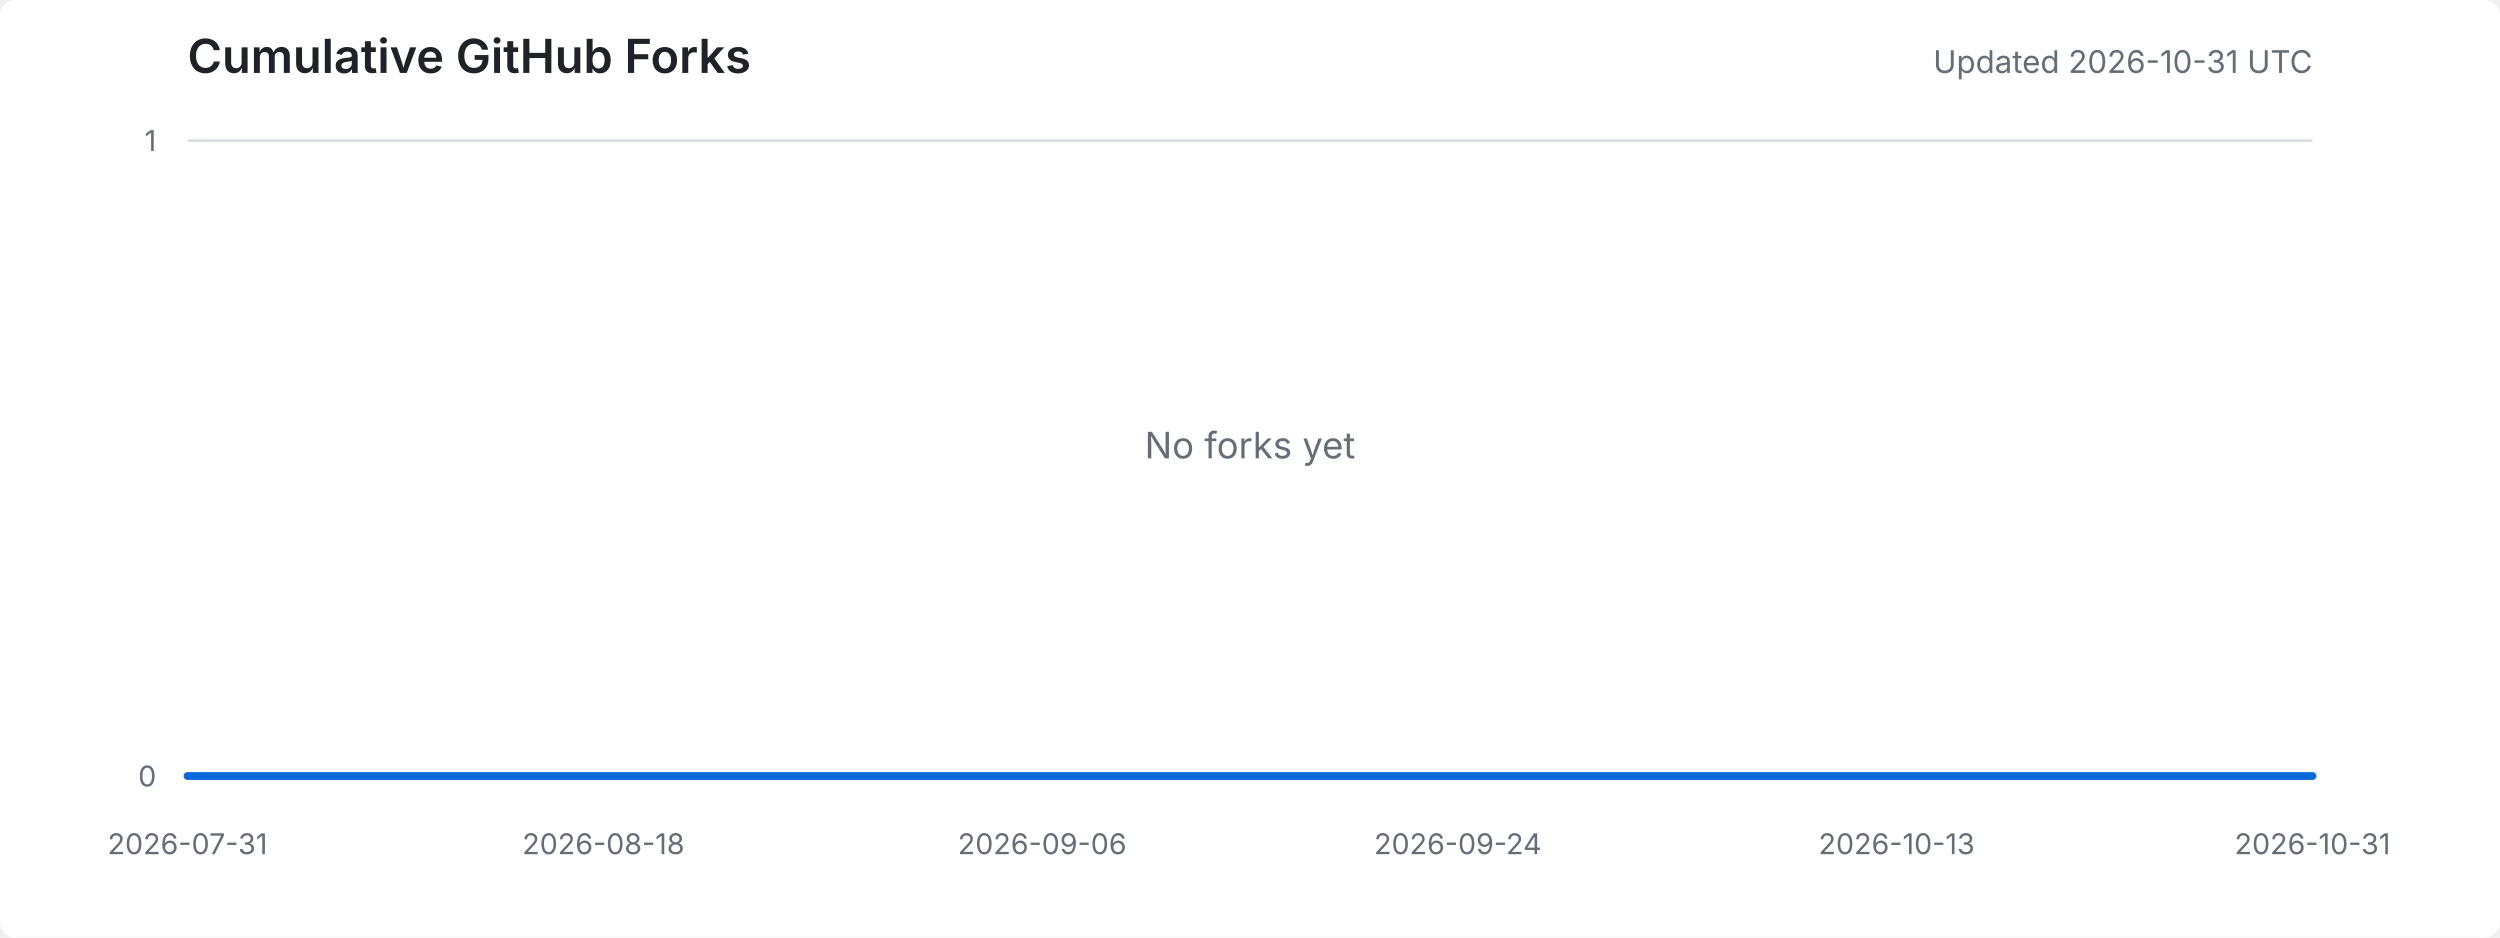
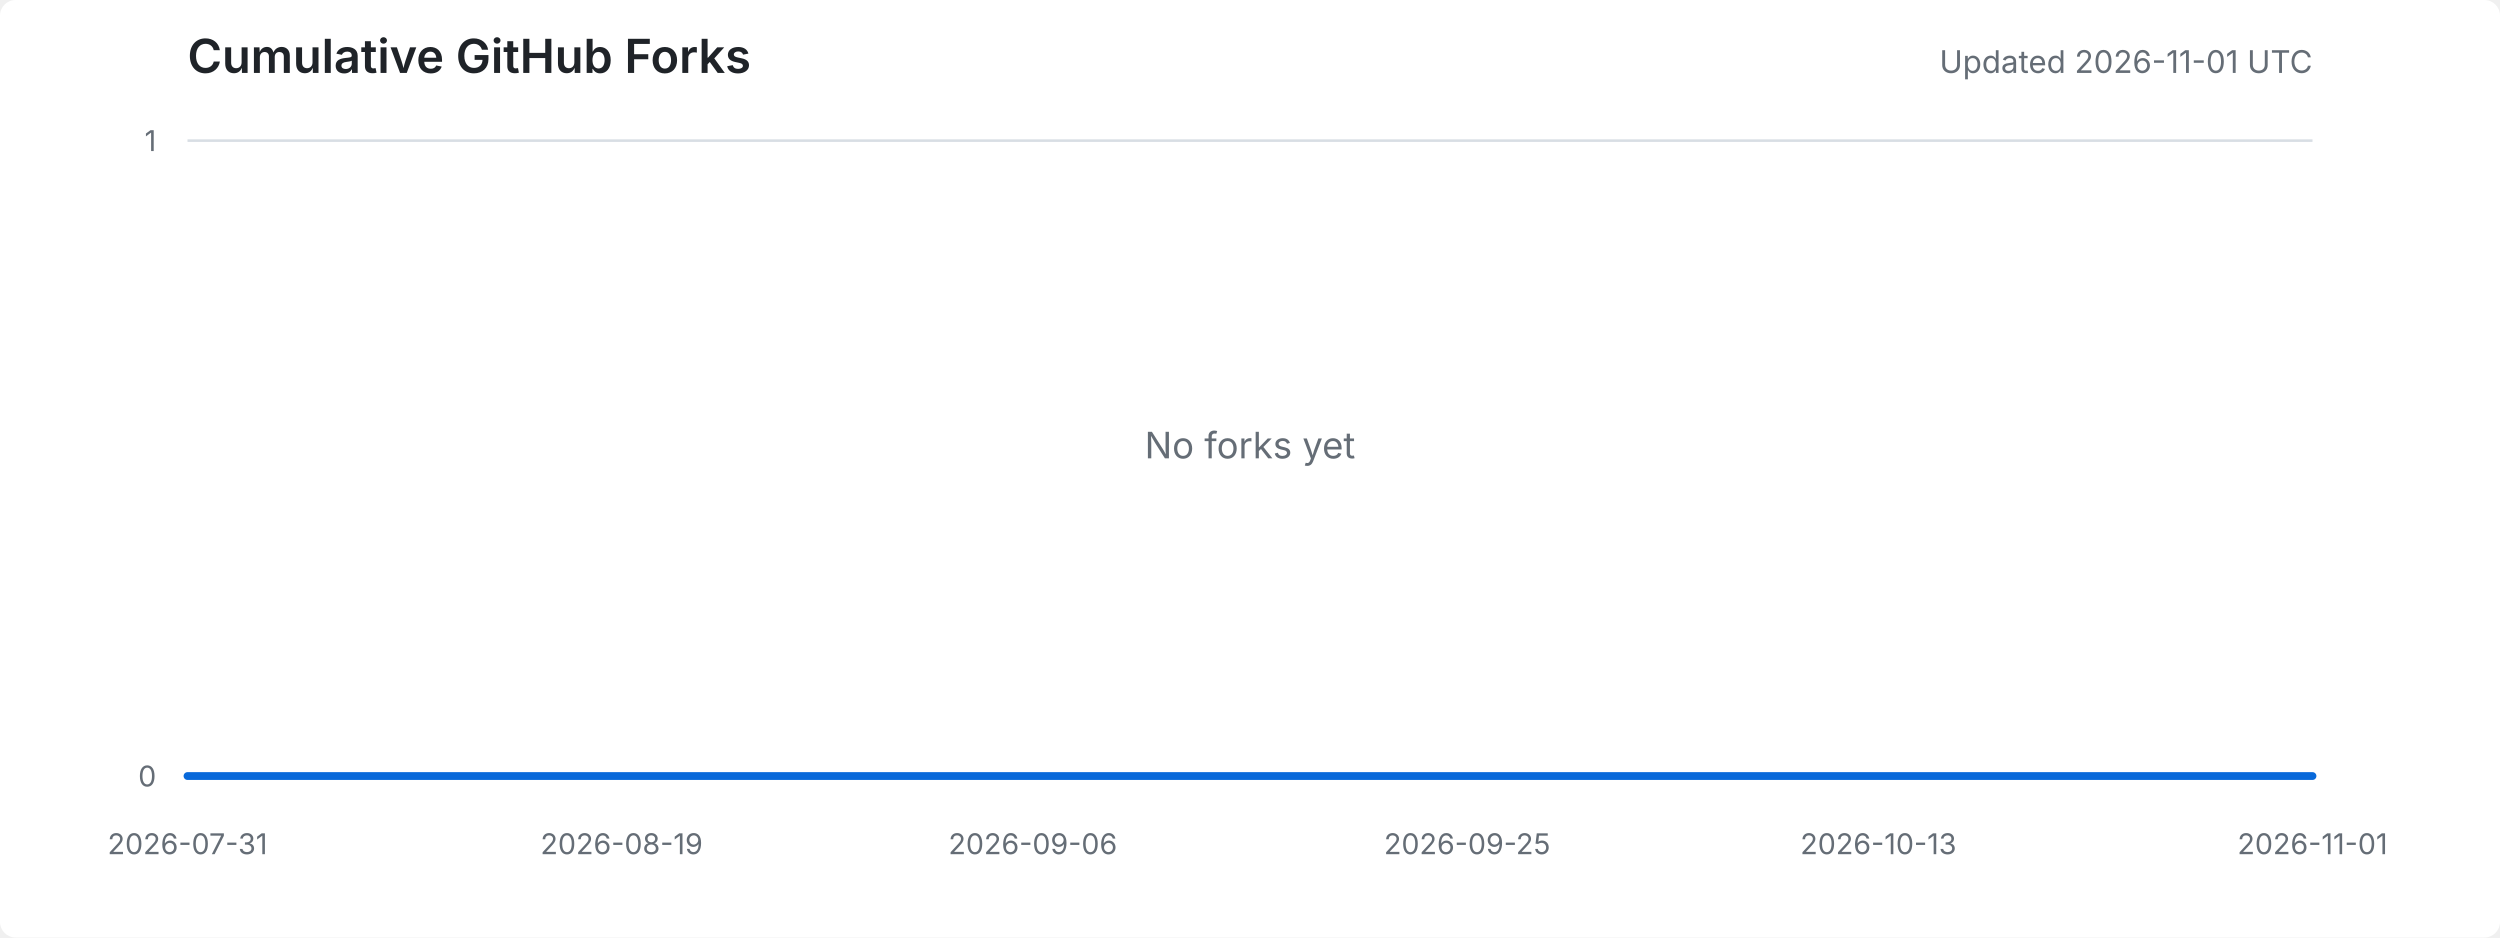
<svg xmlns="http://www.w3.org/2000/svg" width="960" height="360" viewBox="0 0 960 360" role="img" aria-labelledby="title desc">
  <style>
    .background { fill: #ffffff; }
    .title { fill: #1f2328; font: 600 18px -apple-system, BlinkMacSystemFont, "Segoe UI", sans-serif; }
    .meta { fill: #656d76; font: 12px -apple-system, BlinkMacSystemFont, "Segoe UI", sans-serif; }
    .axis-label { fill: #656d76; font: 11px -apple-system, BlinkMacSystemFont, "Segoe UI", sans-serif; }
    .grid { stroke: #d8dee4; stroke-width: 1; }
    .area { fill: #ddf4ff; }
    .line { fill: none; stroke: #0969da; stroke-width: 3; stroke-linejoin: round; stroke-linecap: round; }
    .empty { fill: #656d76; font: 14px -apple-system, BlinkMacSystemFont, "Segoe UI", sans-serif; }
    @media (prefers-color-scheme: dark) {
      .background { fill: #0d1117; }
      .title { fill: #e6edf3; }
      .meta, .axis-label, .empty { fill: #8d96a0; }
      .grid { stroke: #30363d; }
      .area { fill: #0c2d6b; }
      .line { stroke: #58a6ff; }
    }
  </style>
  <rect class="background" width="100%" height="100%" rx="6" />
  <text x="72" y="28" class="title">Cumulative GitHub Forks</text>
-   <text x="888" y="28" text-anchor="end" class="meta">Updated 2026-10-31 UTC</text>
+   <text x="888" y="28" text-anchor="end" class="meta">Updated 2026-11-01 UTC</text>
  <line x1="72" y1="298.0" x2="888" y2="298.0" class="grid" />
  <line x1="72" y1="54.0" x2="888" y2="54.0" class="grid" />
  <text x="60" y="302.0" text-anchor="end" class="axis-label">0</text>
  <text x="60" y="58.0" text-anchor="end" class="axis-label">1</text>
  <text x="72.0" y="328" text-anchor="middle" class="axis-label">2026-07-31</text>
-   <text x="231.7" y="328" text-anchor="middle" class="axis-label">2026-08-18</text>
-   <text x="400.2" y="328" text-anchor="middle" class="axis-label">2026-09-06</text>
-   <text x="559.8" y="328" text-anchor="middle" class="axis-label">2026-09-24</text>
-   <text x="728.3" y="328" text-anchor="middle" class="axis-label">2026-10-13</text>
-   <text x="888.0" y="328" text-anchor="middle" class="axis-label">2026-10-31</text>
-   <polygon points="72,298 72.0,298.0 80.9,298.0 89.7,298.0 98.6,298.0 107.5,298.0 116.3,298.0 125.2,298.0 134.1,298.0 143.0,298.0 151.8,298.0 160.7,298.0 169.6,298.0 178.4,298.0 187.3,298.0 196.2,298.0 205.0,298.0 213.9,298.0 222.8,298.0 231.7,298.0 240.5,298.0 249.4,298.0 258.3,298.0 267.1,298.0 276.0,298.0 284.9,298.0 293.7,298.0 302.6,298.0 311.5,298.0 320.3,298.0 329.2,298.0 338.1,298.0 347.0,298.0 355.8,298.0 364.7,298.0 373.6,298.0 382.4,298.0 391.3,298.0 400.2,298.0 409.0,298.0 417.9,298.0 426.8,298.0 435.7,298.0 444.5,298.0 453.4,298.0 462.3,298.0 471.1,298.0 480.0,298.0 488.9,298.0 497.7,298.0 506.6,298.0 515.5,298.0 524.3,298.0 533.2,298.0 542.1,298.0 551.0,298.0 559.8,298.0 568.7,298.0 577.6,298.0 586.4,298.0 595.3,298.0 604.2,298.0 613.0,298.0 621.9,298.0 630.8,298.0 639.7,298.0 648.5,298.0 657.4,298.0 666.3,298.0 675.1,298.0 684.0,298.0 692.9,298.0 701.7,298.0 710.6,298.0 719.5,298.0 728.3,298.0 737.2,298.0 746.1,298.0 755.0,298.0 763.8,298.0 772.7,298.0 781.6,298.0 790.4,298.0 799.3,298.0 808.2,298.0 817.0,298.0 825.9,298.0 834.8,298.0 843.7,298.0 852.5,298.0 861.4,298.0 870.3,298.0 879.1,298.0 888.0,298.0 888,298" class="area" />
-   <polyline points="72.0,298.0 80.9,298.0 89.7,298.0 98.6,298.0 107.5,298.0 116.3,298.0 125.2,298.0 134.1,298.0 143.0,298.0 151.8,298.0 160.7,298.0 169.6,298.0 178.4,298.0 187.3,298.0 196.2,298.0 205.0,298.0 213.9,298.0 222.8,298.0 231.7,298.0 240.5,298.0 249.4,298.0 258.3,298.0 267.1,298.0 276.0,298.0 284.9,298.0 293.7,298.0 302.6,298.0 311.5,298.0 320.3,298.0 329.2,298.0 338.1,298.0 347.0,298.0 355.8,298.0 364.7,298.0 373.6,298.0 382.4,298.0 391.3,298.0 400.2,298.0 409.0,298.0 417.9,298.0 426.8,298.0 435.7,298.0 444.5,298.0 453.4,298.0 462.3,298.0 471.1,298.0 480.0,298.0 488.9,298.0 497.7,298.0 506.6,298.0 515.5,298.0 524.3,298.0 533.2,298.0 542.1,298.0 551.0,298.0 559.8,298.0 568.7,298.0 577.6,298.0 586.4,298.0 595.3,298.0 604.2,298.0 613.0,298.0 621.9,298.0 630.8,298.0 639.7,298.0 648.5,298.0 657.4,298.0 666.3,298.0 675.1,298.0 684.0,298.0 692.9,298.0 701.7,298.0 710.6,298.0 719.5,298.0 728.3,298.0 737.2,298.0 746.1,298.0 755.0,298.0 763.8,298.0 772.7,298.0 781.6,298.0 790.4,298.0 799.3,298.0 808.2,298.0 817.0,298.0 825.9,298.0 834.8,298.0 843.7,298.0 852.5,298.0 861.4,298.0 870.3,298.0 879.1,298.0 888.0,298.0" class="line" />
+   <text x="238.7" y="328" text-anchor="middle" class="axis-label">2026-08-19</text>
+   <text x="396.6" y="328" text-anchor="middle" class="axis-label">2026-09-06</text>
+   <text x="563.4" y="328" text-anchor="middle" class="axis-label">2026-09-25</text>
+   <text x="721.3" y="328" text-anchor="middle" class="axis-label">2026-10-13</text>
+   <text x="888.0" y="328" text-anchor="middle" class="axis-label">2026-11-01</text>
+   <polygon points="72,298 72.0,298.0 80.8,298.0 89.5,298.0 98.3,298.0 107.1,298.0 115.9,298.0 124.6,298.0 133.4,298.0 142.2,298.0 151.0,298.0 159.7,298.0 168.5,298.0 177.3,298.0 186.1,298.0 194.8,298.0 203.6,298.0 212.4,298.0 221.2,298.0 229.9,298.0 238.7,298.0 247.5,298.0 256.3,298.0 265.0,298.0 273.8,298.0 282.6,298.0 291.4,298.0 300.1,298.0 308.9,298.0 317.7,298.0 326.5,298.0 335.2,298.0 344.0,298.0 352.8,298.0 361.5,298.0 370.3,298.0 379.1,298.0 387.9,298.0 396.6,298.0 405.4,298.0 414.2,298.0 423.0,298.0 431.7,298.0 440.5,298.0 449.3,298.0 458.1,298.0 466.8,298.0 475.6,298.0 484.4,298.0 493.2,298.0 501.9,298.0 510.7,298.0 519.5,298.0 528.3,298.0 537.0,298.0 545.8,298.0 554.6,298.0 563.4,298.0 572.1,298.0 580.9,298.0 589.7,298.0 598.5,298.0 607.2,298.0 616.0,298.0 624.8,298.0 633.5,298.0 642.3,298.0 651.1,298.0 659.9,298.0 668.6,298.0 677.4,298.0 686.2,298.0 695.0,298.0 703.7,298.0 712.5,298.0 721.3,298.0 730.1,298.0 738.8,298.0 747.6,298.0 756.4,298.0 765.2,298.0 773.9,298.0 782.7,298.0 791.5,298.0 800.3,298.0 809.0,298.0 817.8,298.0 826.6,298.0 835.4,298.0 844.1,298.0 852.9,298.0 861.7,298.0 870.5,298.0 879.2,298.0 888.0,298.0 888,298" class="area" />
+   <polyline points="72.0,298.0 80.8,298.0 89.5,298.0 98.3,298.0 107.1,298.0 115.9,298.0 124.6,298.0 133.4,298.0 142.2,298.0 151.0,298.0 159.7,298.0 168.5,298.0 177.3,298.0 186.1,298.0 194.8,298.0 203.6,298.0 212.4,298.0 221.2,298.0 229.9,298.0 238.7,298.0 247.5,298.0 256.3,298.0 265.0,298.0 273.8,298.0 282.6,298.0 291.4,298.0 300.1,298.0 308.9,298.0 317.7,298.0 326.5,298.0 335.2,298.0 344.0,298.0 352.8,298.0 361.5,298.0 370.3,298.0 379.1,298.0 387.9,298.0 396.6,298.0 405.4,298.0 414.2,298.0 423.0,298.0 431.7,298.0 440.5,298.0 449.3,298.0 458.1,298.0 466.8,298.0 475.6,298.0 484.4,298.0 493.2,298.0 501.9,298.0 510.7,298.0 519.5,298.0 528.3,298.0 537.0,298.0 545.8,298.0 554.6,298.0 563.4,298.0 572.1,298.0 580.9,298.0 589.7,298.0 598.5,298.0 607.2,298.0 616.0,298.0 624.8,298.0 633.5,298.0 642.3,298.0 651.1,298.0 659.9,298.0 668.6,298.0 677.4,298.0 686.2,298.0 695.0,298.0 703.7,298.0 712.5,298.0 721.3,298.0 730.1,298.0 738.8,298.0 747.6,298.0 756.4,298.0 765.2,298.0 773.9,298.0 782.7,298.0 791.5,298.0 800.3,298.0 809.0,298.0 817.8,298.0 826.6,298.0 835.4,298.0 844.1,298.0 852.9,298.0 861.7,298.0 870.5,298.0 879.2,298.0 888.0,298.0" class="line" />
  <text x="480.0" y="176.0" text-anchor="middle" class="empty">No forks yet</text>
</svg>
